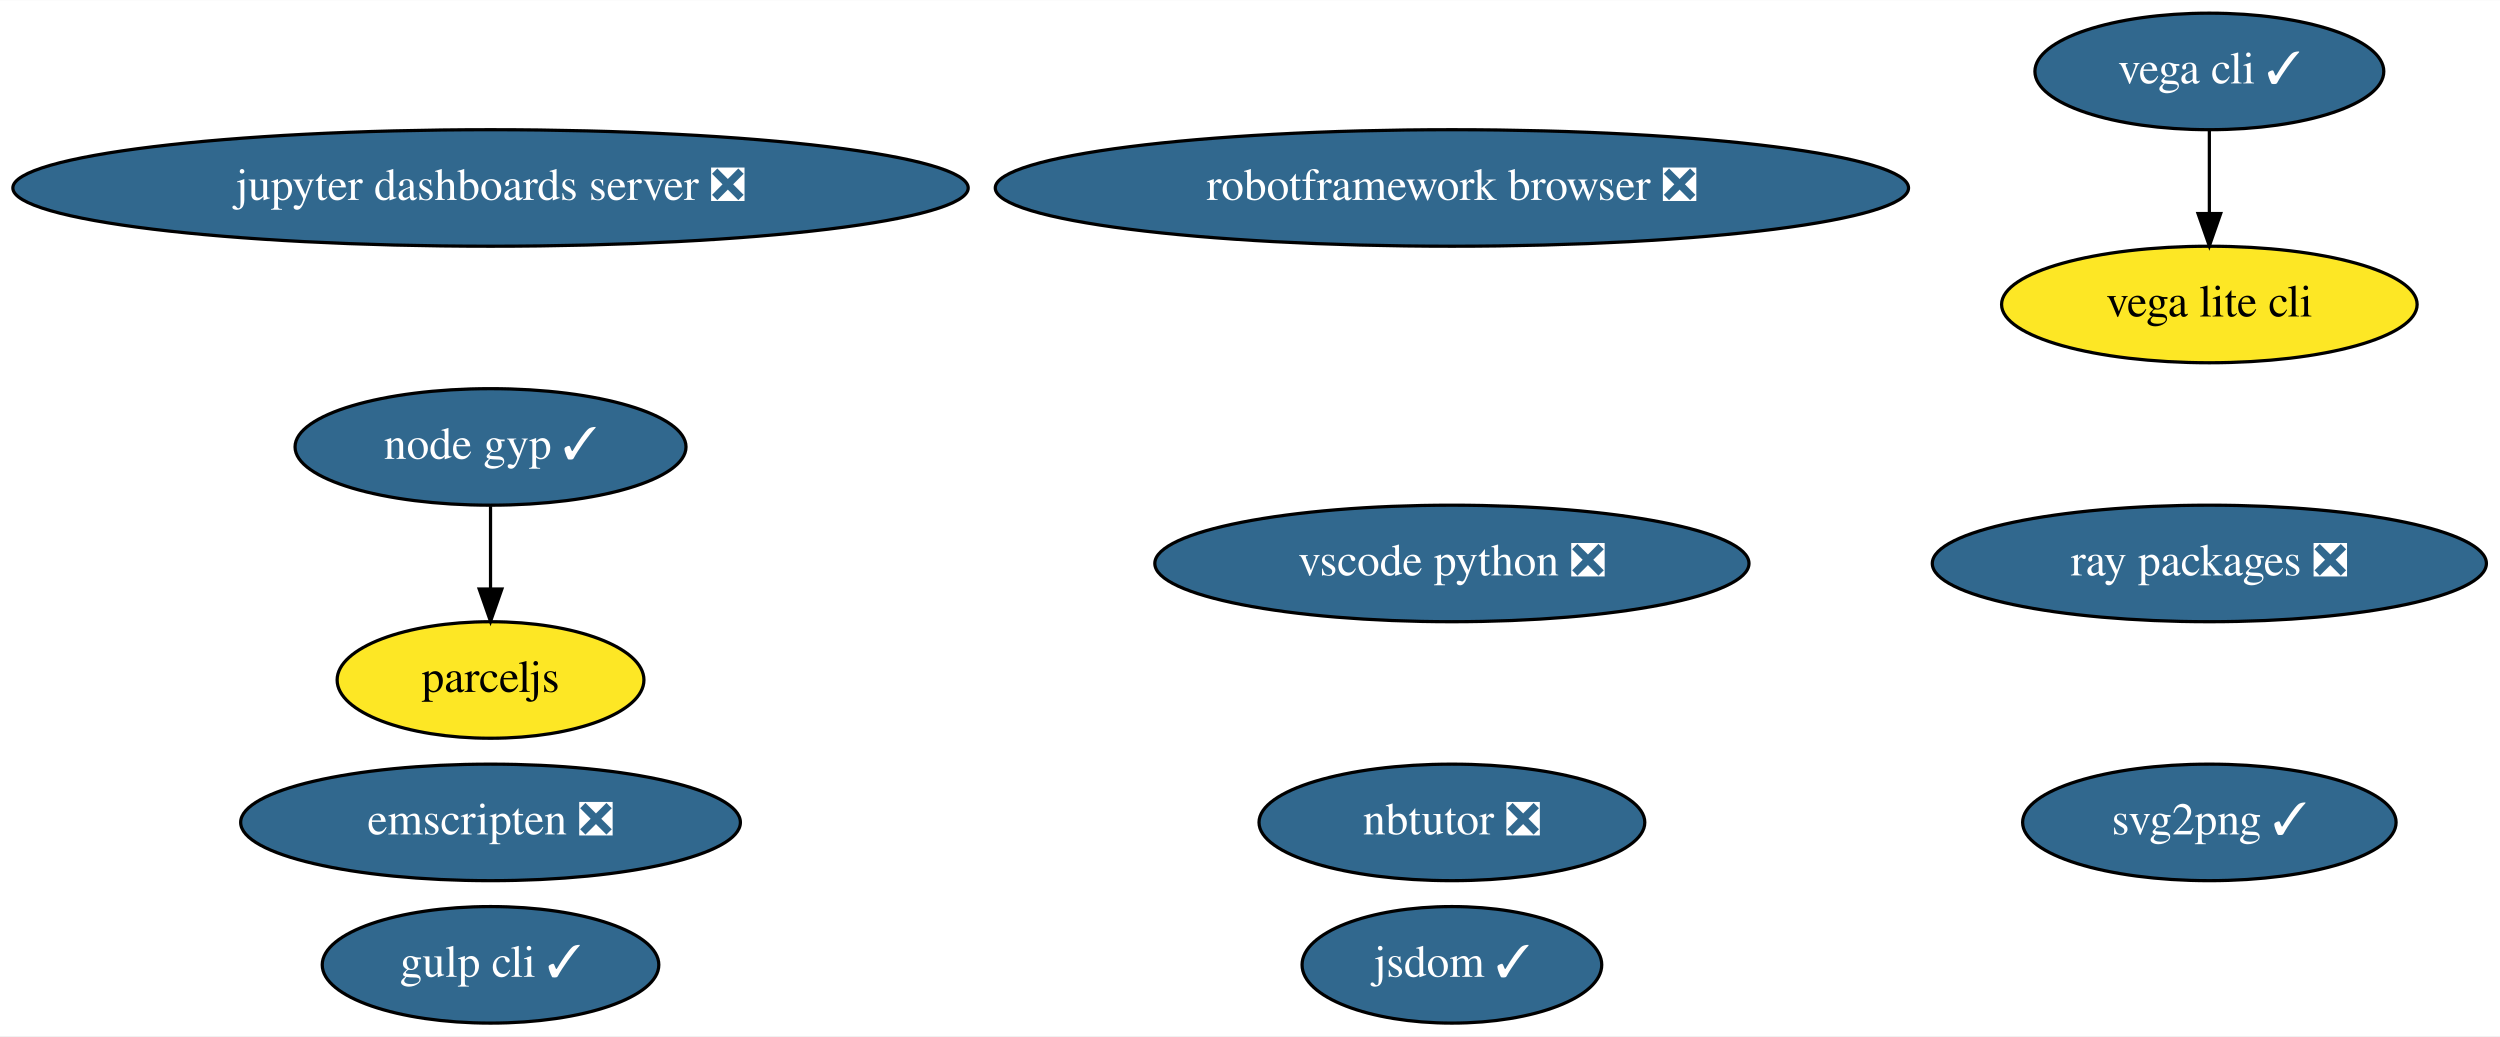
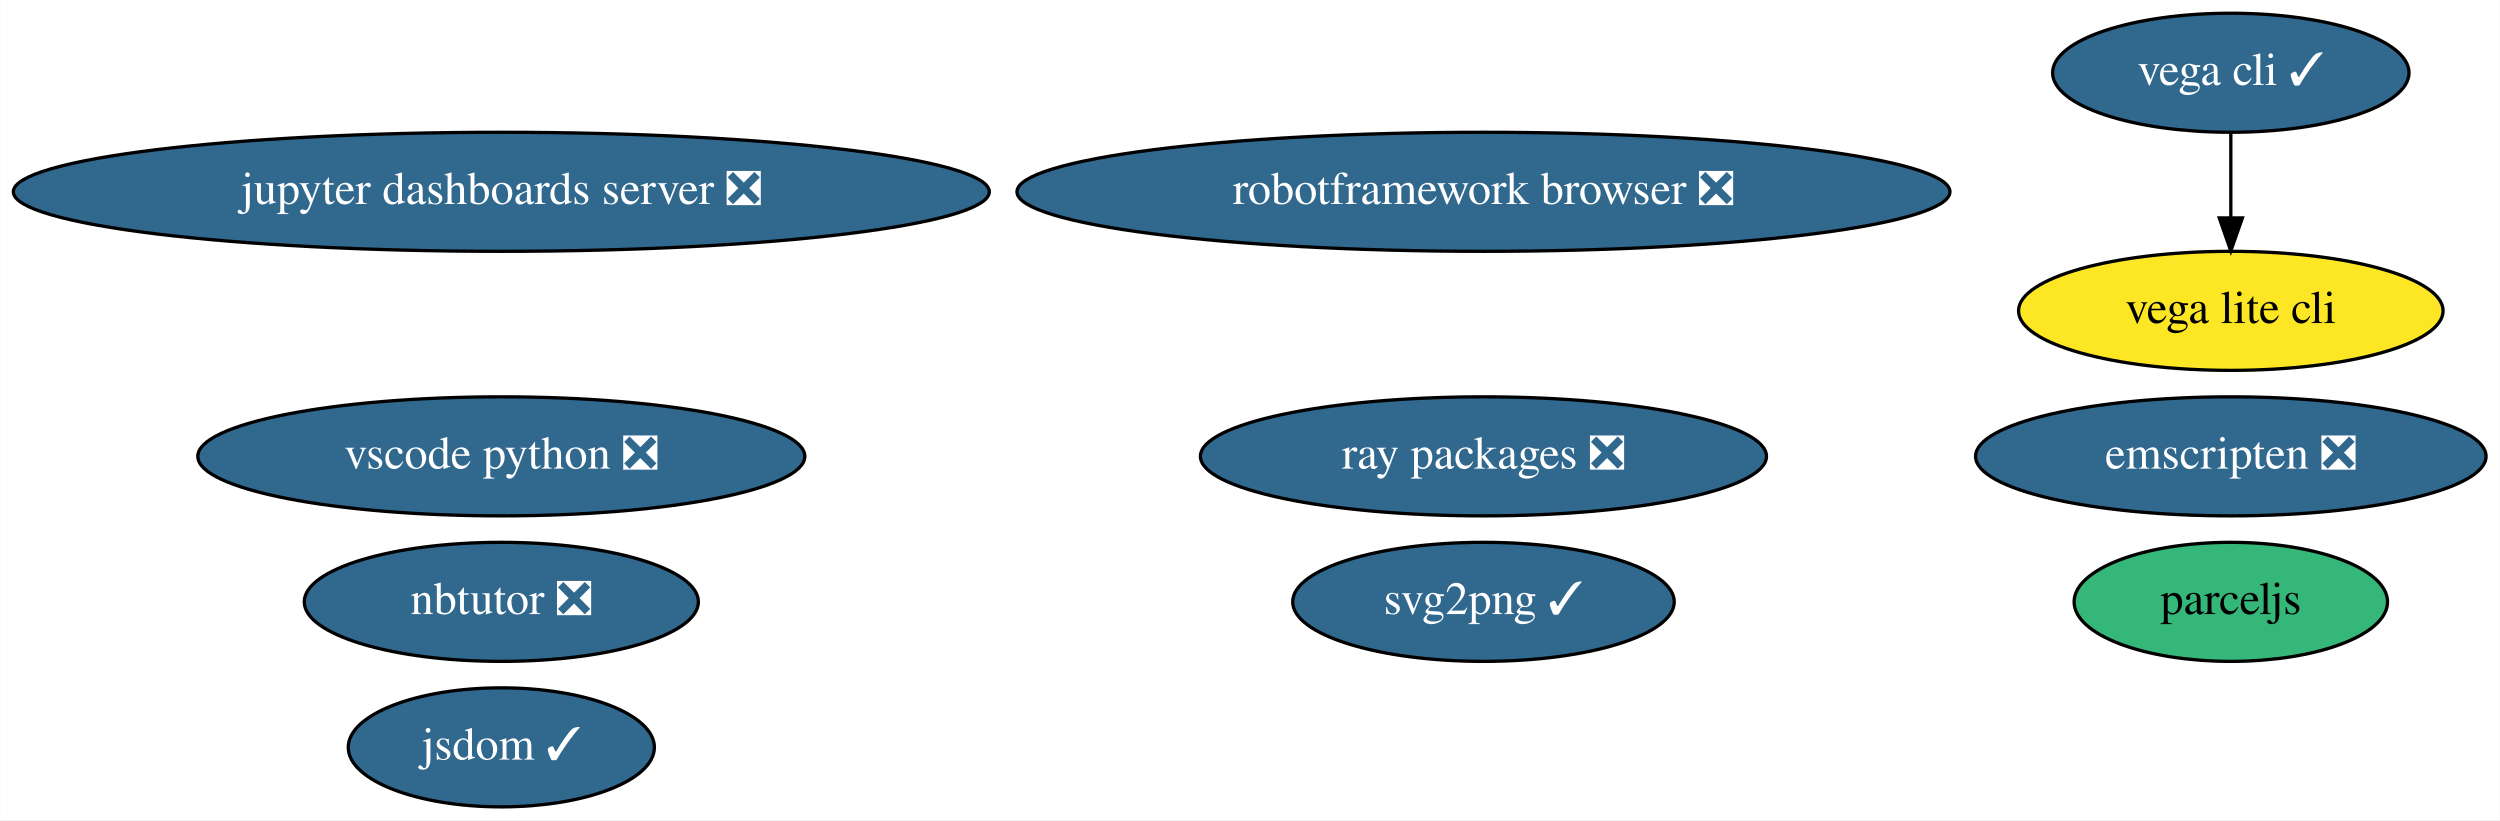
- <svg xmlns="http://www.w3.org/2000/svg" xmlns:xlink="http://www.w3.org/1999/xlink" width="772pt" height="320pt" viewBox="0.00 0.00 772.33 320.00">
-   <g id="graph0" class="graph" transform="scale(1 1) rotate(0) translate(4 316)">
-     <polygon fill="white" stroke="transparent" points="-4,4 -4,-316 768.33,-316 768.33,4 -4,4" />
+ <svg xmlns="http://www.w3.org/2000/svg" xmlns:xlink="http://www.w3.org/1999/xlink" width="756pt" height="248pt" viewBox="0.00 0.00 755.88 248.00">
+   <g id="graph0" class="graph" transform="scale(1 1) rotate(0) translate(4 244)">
+     <polygon fill="white" stroke="transparent" points="-4,4 -4,-244 751.88,-244 751.88,4 -4,4" />
    <g id="node1" class="node">
      <g id="a_node1">
        <a xlink:href="https://github.com/conda-forge/jupyter-dashboards-server-feedstock/pull/6" xlink:title="jupyter dashboards server ❎">
-           <ellipse fill="#31688e" stroke="black" cx="147.54" cy="-258" rx="147.57" ry="18" />
-           <text text-anchor="middle" x="147.54" y="-254.3" font-family="Times,serif" font-size="14.00" fill="white">jupyter dashboards server ❎</text>
+           <ellipse fill="#31688e" stroke="black" cx="147.54" cy="-186" rx="147.57" ry="18" />
+           <text text-anchor="middle" x="147.54" y="-182.3" font-family="Times,serif" font-size="14.00" fill="white">jupyter dashboards server ❎</text>
        </a>
      </g>
    </g>
    <g id="node2" class="node">
      <g id="a_node2">
        <a xlink:href="https://github.com/conda-forge/nbtutor-feedstock/pull/15" xlink:title="nbtutor ❎">
-           <ellipse fill="#31688e" stroke="black" cx="444.54" cy="-62" rx="59.59" ry="18" />
-           <text text-anchor="middle" x="444.54" y="-58.3" font-family="Times,serif" font-size="14.00" fill="white">nbtutor ❎</text>
+           <ellipse fill="#31688e" stroke="black" cx="147.54" cy="-62" rx="59.59" ry="18" />
+           <text text-anchor="middle" x="147.54" y="-58.3" font-family="Times,serif" font-size="14.00" fill="white">nbtutor ❎</text>
        </a>
      </g>
    </g>
    <g id="node3" class="node">
      <g id="a_node3">
        <a xlink:href="https://github.com/conda-forge/svg2png-feedstock/pull/3" xlink:title="svg2png ✓">
-           <ellipse fill="#31688e" stroke="black" cx="678.54" cy="-62" rx="57.69" ry="18" />
-           <text text-anchor="middle" x="678.54" y="-58.3" font-family="Times,serif" font-size="14.00" fill="white">svg2png ✓</text>
+           <ellipse fill="#31688e" stroke="black" cx="444.54" cy="-62" rx="57.69" ry="18" />
+           <text text-anchor="middle" x="444.54" y="-58.3" font-family="Times,serif" font-size="14.00" fill="white">svg2png ✓</text>
        </a>
      </g>
    </g>
    <g id="node4" class="node">
      <g id="a_node4">
        <a xlink:href="https://github.com/conda-forge/jsdom-feedstock/pull/20" xlink:title="jsdom ✓">
-           <ellipse fill="#31688e" stroke="black" cx="444.54" cy="-18" rx="46.29" ry="18" />
-           <text text-anchor="middle" x="444.54" y="-14.3" font-family="Times,serif" font-size="14.00" fill="white">jsdom ✓</text>
+           <ellipse fill="#31688e" stroke="black" cx="147.54" cy="-18" rx="46.29" ry="18" />
+           <text text-anchor="middle" x="147.54" y="-14.3" font-family="Times,serif" font-size="14.00" fill="white">jsdom ✓</text>
        </a>
      </g>
    </g>
    <g id="node5" class="node">
      <g id="a_node5">
        <a xlink:href="https://github.com/conda-forge/vega-cli-feedstock/pull/13" xlink:title="vega cli ✓">
-           <ellipse fill="#31688e" stroke="black" cx="678.54" cy="-294" rx="53.89" ry="18" />
-           <text text-anchor="middle" x="678.54" y="-290.3" font-family="Times,serif" font-size="14.00" fill="white">vega cli ✓</text>
+           <ellipse fill="#31688e" stroke="black" cx="670.54" cy="-222" rx="53.89" ry="18" />
+           <text text-anchor="middle" x="670.54" y="-218.3" font-family="Times,serif" font-size="14.00" fill="white">vega cli ✓</text>
        </a>
      </g>
    </g>
    <g id="node6" class="node">
      <g id="a_node6">
        <a xlink:href="https://github.com/conda-forge/vega-lite-cli-feedstock" xlink:title="vega lite cli">
-           <ellipse fill="#fde725" stroke="black" cx="678.54" cy="-222" rx="64.19" ry="18" />
-           <text text-anchor="middle" x="678.54" y="-218.3" font-family="Times,serif" font-size="14.00">vega lite cli</text>
+           <ellipse fill="#fde725" stroke="black" cx="670.54" cy="-150" rx="64.19" ry="18" />
+           <text text-anchor="middle" x="670.54" y="-146.3" font-family="Times,serif" font-size="14.00">vega lite cli</text>
        </a>
      </g>
    </g>
    <g id="edge1" class="edge">
-       <path fill="none" stroke="black" d="M678.54,-275.7C678.54,-267.98 678.54,-258.71 678.54,-250.11" />
-       <polygon fill="black" stroke="black" points="682.04,-250.1 678.54,-240.1 675.04,-250.1 682.04,-250.1" />
+       <path fill="none" stroke="black" d="M670.54,-203.7C670.54,-195.98 670.54,-186.71 670.54,-178.11" />
+       <polygon fill="black" stroke="black" points="674.04,-178.1 670.54,-168.1 667.04,-178.1 674.04,-178.1" />
    </g>
    <g id="node7" class="node">
      <g id="a_node7">
        <a xlink:href="https://github.com/conda-forge/robotframework-browser-feedstock/pull/17" xlink:title="robotframework browser ❎">
-           <ellipse fill="#31688e" stroke="black" cx="444.54" cy="-258" rx="141.07" ry="18" />
-           <text text-anchor="middle" x="444.54" y="-254.3" font-family="Times,serif" font-size="14.00" fill="white">robotframework browser ❎</text>
+           <ellipse fill="#31688e" stroke="black" cx="444.54" cy="-186" rx="141.07" ry="18" />
+           <text text-anchor="middle" x="444.54" y="-182.3" font-family="Times,serif" font-size="14.00" fill="white">robotframework browser ❎</text>
        </a>
      </g>
    </g>
    <g id="node8" class="node">
      <g id="a_node8">
        <a xlink:href="https://github.com/conda-forge/emscripten-feedstock/pull/11" xlink:title="emscripten ❎">
-           <ellipse fill="#31688e" stroke="black" cx="147.54" cy="-62" rx="77.19" ry="18" />
-           <text text-anchor="middle" x="147.54" y="-58.3" font-family="Times,serif" font-size="14.00" fill="white">emscripten ❎</text>
+           <ellipse fill="#31688e" stroke="black" cx="670.54" cy="-106" rx="77.19" ry="18" />
+           <text text-anchor="middle" x="670.54" y="-102.3" font-family="Times,serif" font-size="14.00" fill="white">emscripten ❎</text>
        </a>
      </g>
    </g>
    <g id="node9" class="node">
      <g id="a_node9">
        <a xlink:href="https://github.com/conda-forge/ray-packages-feedstock/pull/24" xlink:title="ray packages ❎">
-           <ellipse fill="#31688e" stroke="black" cx="678.54" cy="-142" rx="85.59" ry="18" />
-           <text text-anchor="middle" x="678.54" y="-138.3" font-family="Times,serif" font-size="14.00" fill="white">ray packages ❎</text>
+           <ellipse fill="#31688e" stroke="black" cx="444.54" cy="-106" rx="85.59" ry="18" />
+           <text text-anchor="middle" x="444.54" y="-102.3" font-family="Times,serif" font-size="14.00" fill="white">ray packages ❎</text>
        </a>
      </g>
    </g>
    <g id="node10" class="node">
      <g id="a_node10">
-         <a xlink:href="https://github.com/conda-forge/gulp-cli-feedstock/pull/4" xlink:title="gulp cli ✓">
-           <ellipse fill="#31688e" stroke="black" cx="147.54" cy="-18" rx="51.99" ry="18" />
-           <text text-anchor="middle" x="147.54" y="-14.3" font-family="Times,serif" font-size="14.00" fill="white">gulp cli ✓</text>
+         <a xlink:href="https://github.com/conda-forge/vscode-python-feedstock/pull/17" xlink:title="vscode python ❎">
+           <ellipse fill="#31688e" stroke="black" cx="147.54" cy="-106" rx="91.78" ry="18" />
+           <text text-anchor="middle" x="147.54" y="-102.3" font-family="Times,serif" font-size="14.00" fill="white">vscode python ❎</text>
        </a>
      </g>
    </g>
    <g id="node11" class="node">
      <g id="a_node11">
-         <a xlink:href="https://github.com/conda-forge/vscode-python-feedstock/pull/17" xlink:title="vscode python ❎">
-           <ellipse fill="#31688e" stroke="black" cx="444.54" cy="-142" rx="91.78" ry="18" />
-           <text text-anchor="middle" x="444.54" y="-138.3" font-family="Times,serif" font-size="14.00" fill="white">vscode python ❎</text>
+         <a xlink:href="https://github.com/conda-forge/parceljs-feedstock" xlink:title="parceljs">
+           <ellipse fill="#35b779" stroke="black" cx="670.54" cy="-62" rx="47.39" ry="18" />
+           <text text-anchor="middle" x="670.54" y="-58.3" font-family="Times,serif" font-size="14.00">parceljs</text>
        </a>
      </g>
    </g>
-     <g id="node12" class="node">
-       <g id="a_node12">
-         <a xlink:href="https://github.com/conda-forge/node-gyp-feedstock/pull/7" xlink:title="node gyp ✓">
-           <ellipse fill="#31688e" stroke="black" cx="147.54" cy="-178" rx="60.39" ry="18" />
-           <text text-anchor="middle" x="147.54" y="-174.3" font-family="Times,serif" font-size="14.00" fill="white">node gyp ✓</text>
-         </a>
-       </g>
-     </g>
-     <g id="node13" class="node">
-       <g id="a_node13">
-         <a xlink:href="https://github.com/conda-forge/parceljs-feedstock" xlink:title="parceljs">
-           <ellipse fill="#fde725" stroke="black" cx="147.54" cy="-106" rx="47.39" ry="18" />
-           <text text-anchor="middle" x="147.54" y="-102.3" font-family="Times,serif" font-size="14.00">parceljs</text>
-         </a>
-       </g>
-     </g>
-     <g id="edge2" class="edge">
-       <path fill="none" stroke="black" d="M147.54,-159.7C147.54,-151.98 147.54,-142.71 147.54,-134.11" />
-       <polygon fill="black" stroke="black" points="151.04,-134.1 147.54,-124.1 144.04,-134.1 151.04,-134.1" />
-     </g>
  </g>
</svg>
